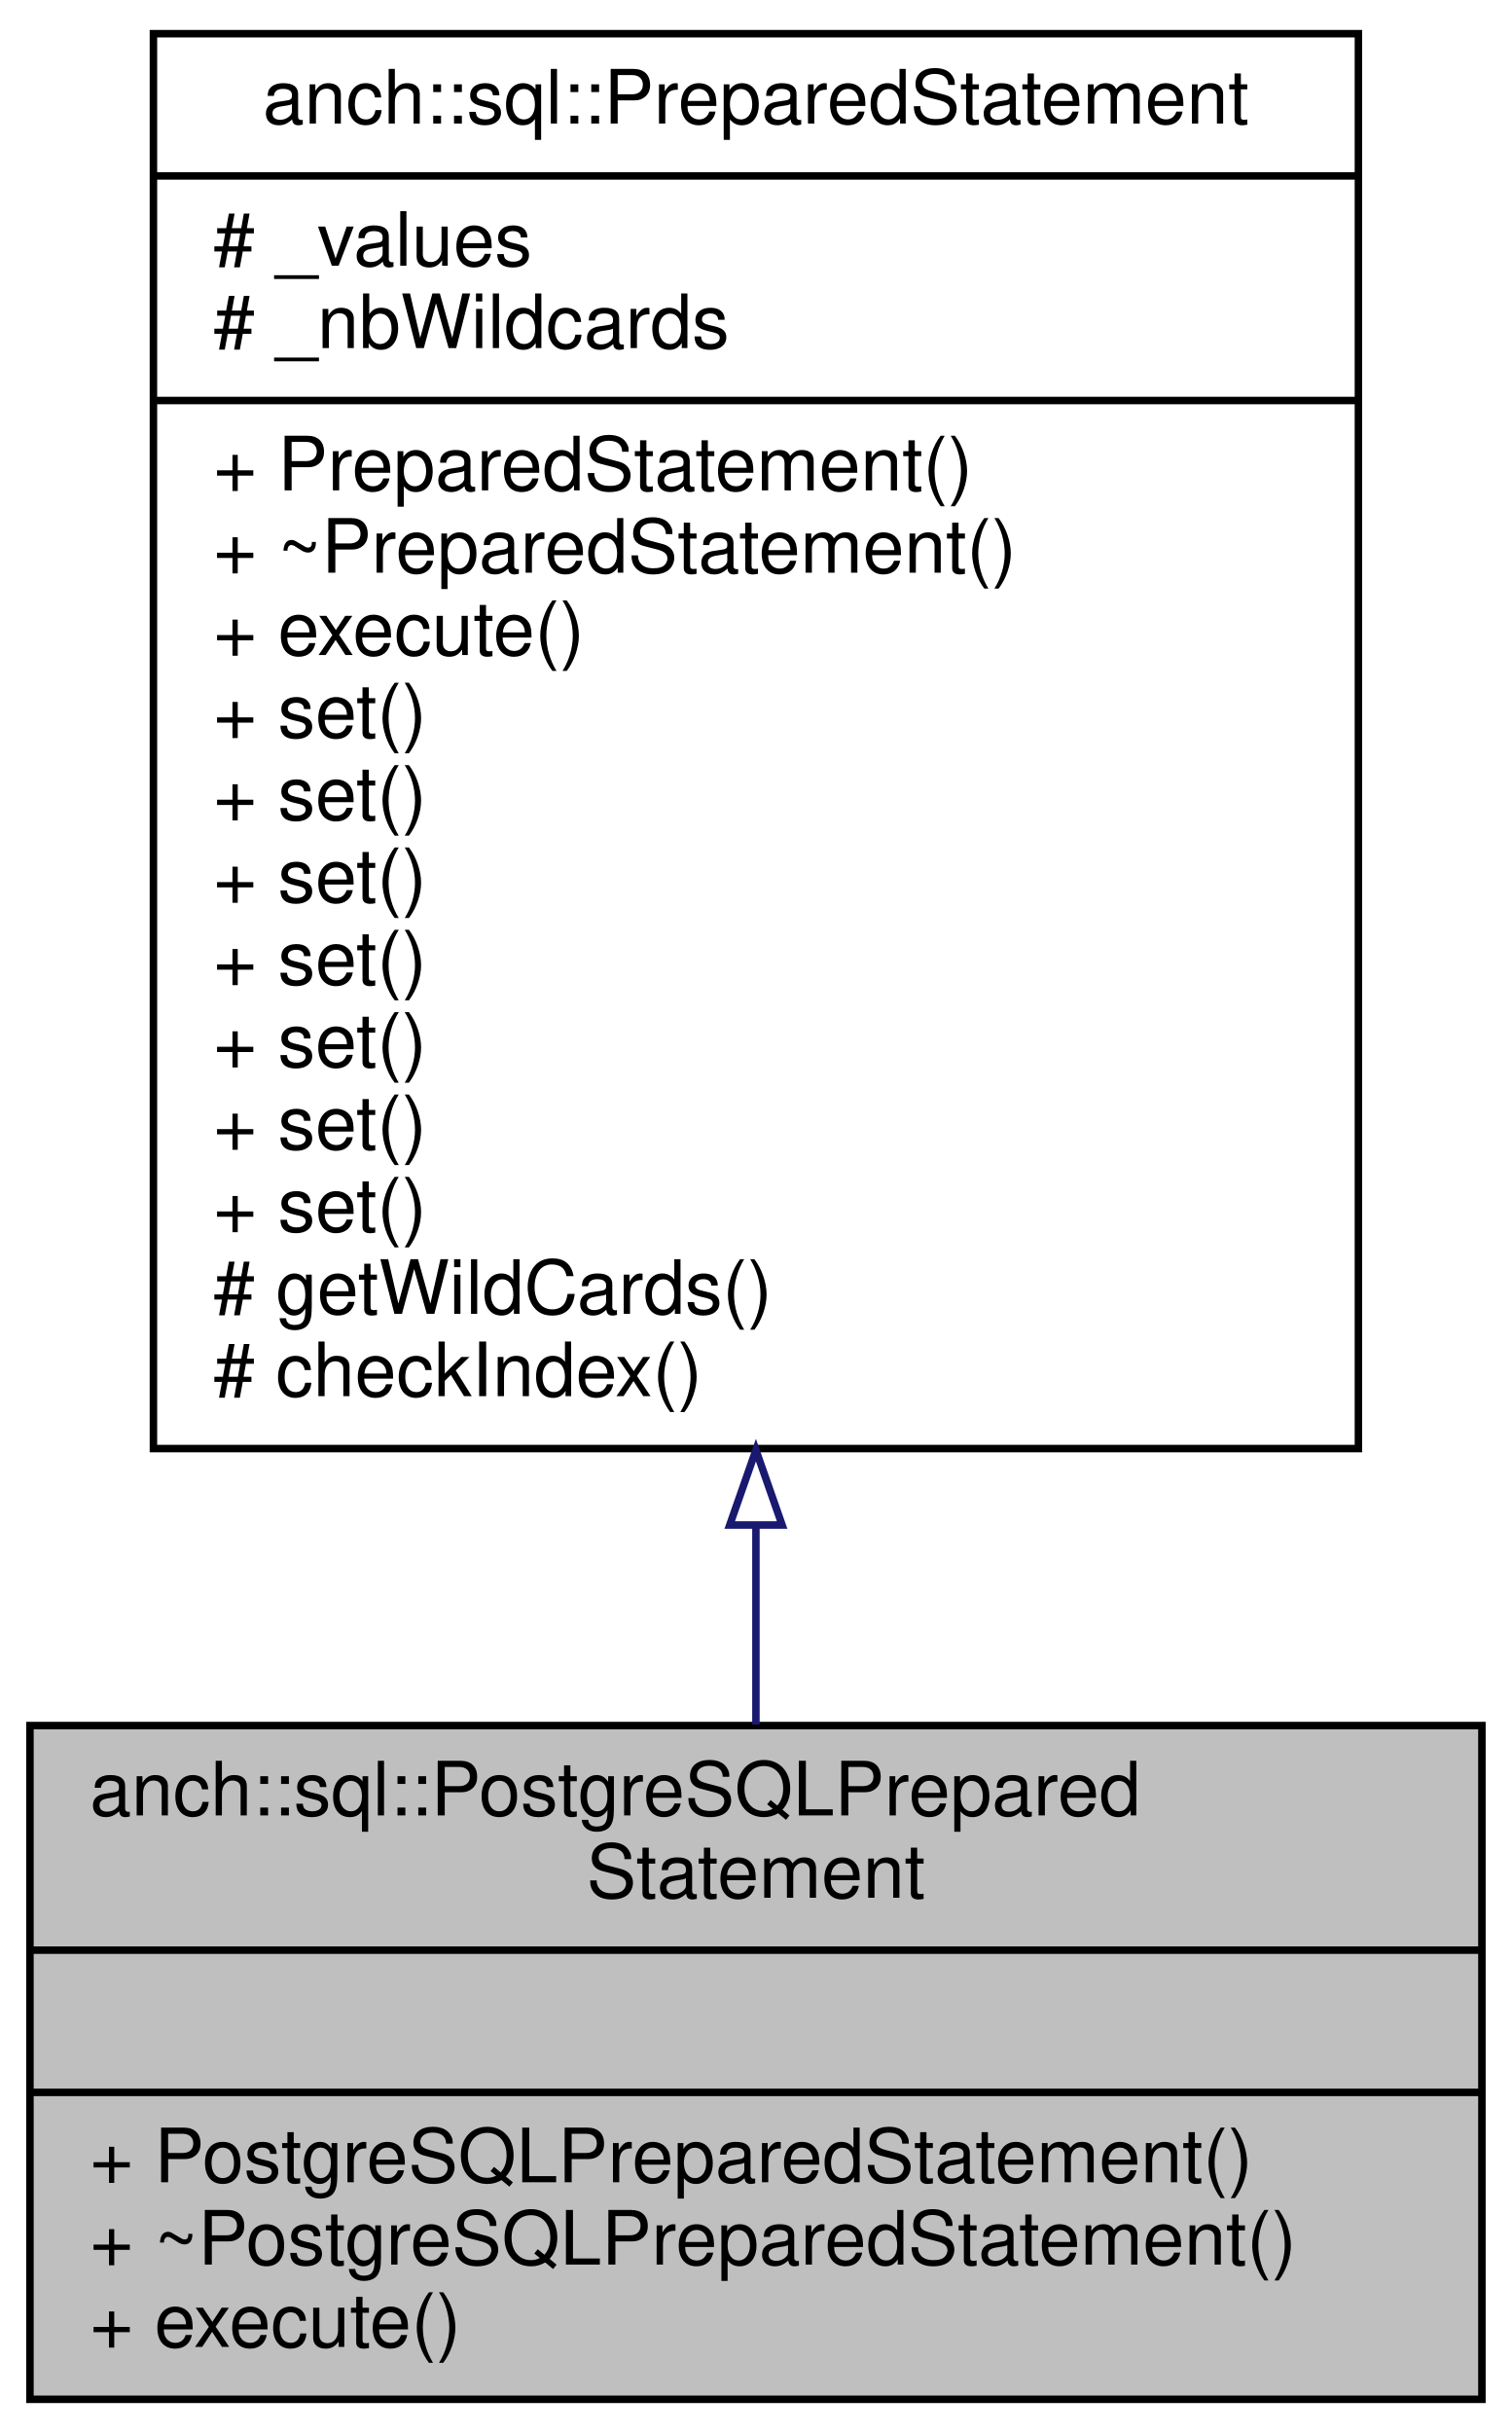
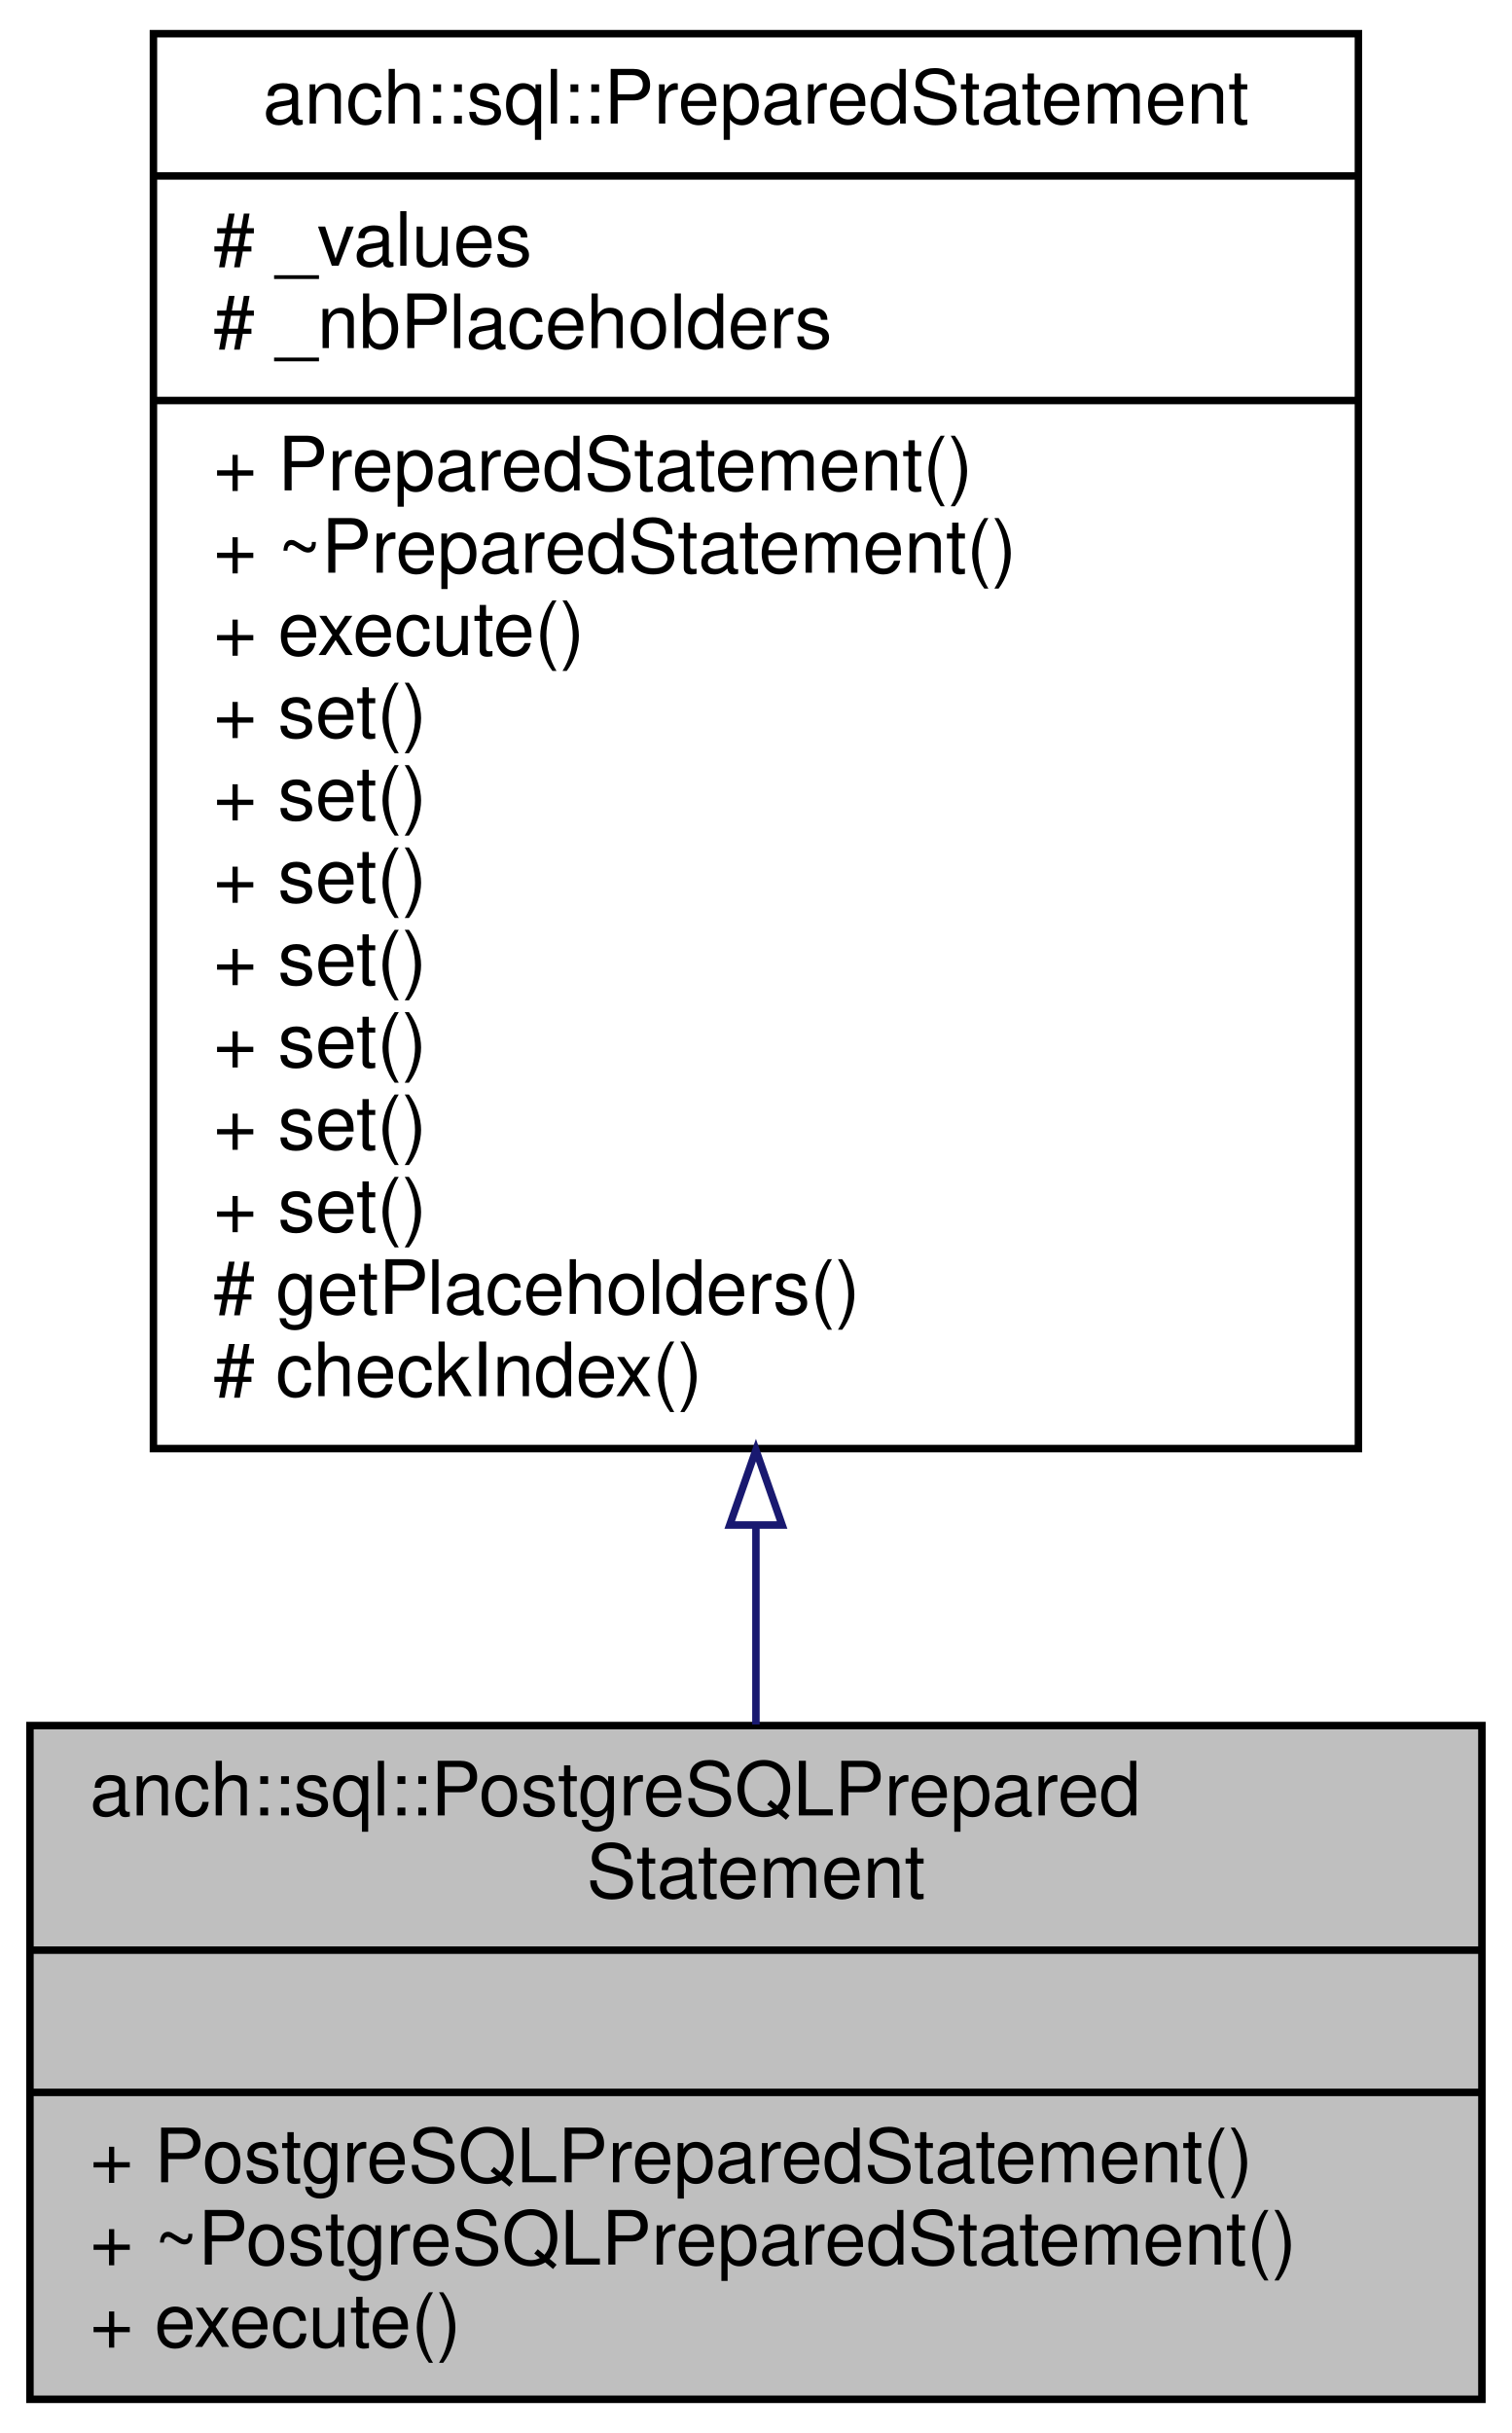
<svg xmlns="http://www.w3.org/2000/svg" xmlns:xlink="http://www.w3.org/1999/xlink" width="202pt" height="325pt" viewBox="0.00 0.00 202.00 325.00">
  <g id="graph0" class="graph" transform="scale(1 1) rotate(0) translate(4 321)">
    <g id="node1" class="node">
      <polygon fill="#bfbfbf" stroke="#000000" points="0,-.5 0,-90.5 194,-90.5 194,-.5 0,-.5" />
      <text text-anchor="start" x="8" y="-78.5" font-family="Helvetica,sans-Serif" font-size="10.00" fill="#000000">anch::sql::PostgreSQLPrepared</text>
      <text text-anchor="middle" x="97" y="-67.5" font-family="Helvetica,sans-Serif" font-size="10.00" fill="#000000">Statement</text>
      <polyline fill="none" stroke="#000000" points="0,-60.5 194,-60.5 " />
      <text text-anchor="middle" x="97" y="-48.5" font-family="Helvetica,sans-Serif" font-size="10.00" fill="#000000"> </text>
      <polyline fill="none" stroke="#000000" points="0,-41.5 194,-41.5 " />
      <text text-anchor="start" x="8" y="-29.5" font-family="Helvetica,sans-Serif" font-size="10.00" fill="#000000">+ PostgreSQLPreparedStatement()</text>
      <text text-anchor="start" x="8" y="-18.5" font-family="Helvetica,sans-Serif" font-size="10.00" fill="#000000">+ ~PostgreSQLPreparedStatement()</text>
      <text text-anchor="start" x="8" y="-7.5" font-family="Helvetica,sans-Serif" font-size="10.00" fill="#000000">+ execute()</text>
    </g>
    <g id="node2" class="node">
      <g id="a_node2">
        <a xlink:href="classanch_1_1sql_1_1_prepared_statement.html" target="_top" xlink:title="SQL prepared statement. ">
          <polygon fill="none" stroke="#000000" points="16.5,-127.5 16.5,-316.5 177.5,-316.5 177.5,-127.5 16.5,-127.5" />
          <text text-anchor="middle" x="97" y="-304.5" font-family="Helvetica,sans-Serif" font-size="10.00" fill="#000000">anch::sql::PreparedStatement</text>
          <polyline fill="none" stroke="#000000" points="16.5,-297.5 177.5,-297.5 " />
          <text text-anchor="start" x="24.5" y="-285.5" font-family="Helvetica,sans-Serif" font-size="10.00" fill="#000000"># _values</text>
-           <text text-anchor="start" x="24.5" y="-274.5" font-family="Helvetica,sans-Serif" font-size="10.00" fill="#000000"># _nbWildcards</text>
+           <text text-anchor="start" x="24.5" y="-274.5" font-family="Helvetica,sans-Serif" font-size="10.00" fill="#000000"># _nbPlaceholders</text>
          <polyline fill="none" stroke="#000000" points="16.5,-267.5 177.5,-267.5 " />
          <text text-anchor="start" x="24.5" y="-255.5" font-family="Helvetica,sans-Serif" font-size="10.00" fill="#000000">+ PreparedStatement()</text>
          <text text-anchor="start" x="24.5" y="-244.5" font-family="Helvetica,sans-Serif" font-size="10.00" fill="#000000">+ ~PreparedStatement()</text>
          <text text-anchor="start" x="24.5" y="-233.5" font-family="Helvetica,sans-Serif" font-size="10.00" fill="#000000">+ execute()</text>
          <text text-anchor="start" x="24.5" y="-222.5" font-family="Helvetica,sans-Serif" font-size="10.00" fill="#000000">+ set()</text>
          <text text-anchor="start" x="24.5" y="-211.5" font-family="Helvetica,sans-Serif" font-size="10.00" fill="#000000">+ set()</text>
          <text text-anchor="start" x="24.5" y="-200.5" font-family="Helvetica,sans-Serif" font-size="10.00" fill="#000000">+ set()</text>
          <text text-anchor="start" x="24.5" y="-189.5" font-family="Helvetica,sans-Serif" font-size="10.00" fill="#000000">+ set()</text>
          <text text-anchor="start" x="24.5" y="-178.5" font-family="Helvetica,sans-Serif" font-size="10.00" fill="#000000">+ set()</text>
          <text text-anchor="start" x="24.5" y="-167.5" font-family="Helvetica,sans-Serif" font-size="10.00" fill="#000000">+ set()</text>
          <text text-anchor="start" x="24.5" y="-156.5" font-family="Helvetica,sans-Serif" font-size="10.00" fill="#000000">+ set()</text>
-           <text text-anchor="start" x="24.5" y="-145.5" font-family="Helvetica,sans-Serif" font-size="10.00" fill="#000000"># getWildCards()</text>
+           <text text-anchor="start" x="24.5" y="-145.5" font-family="Helvetica,sans-Serif" font-size="10.00" fill="#000000"># getPlaceholders()</text>
          <text text-anchor="start" x="24.5" y="-134.5" font-family="Helvetica,sans-Serif" font-size="10.00" fill="#000000"># checkIndex()</text>
        </a>
      </g>
    </g>
    <g id="edge1" class="edge">
      <path fill="none" stroke="#191970" d="M97,-117.184C97,-107.942 97,-98.951 97,-90.636" />
      <polygon fill="none" stroke="#191970" points="93.5,-117.291 97,-127.291 100.5,-117.291 93.5,-117.291" />
    </g>
  </g>
</svg>
